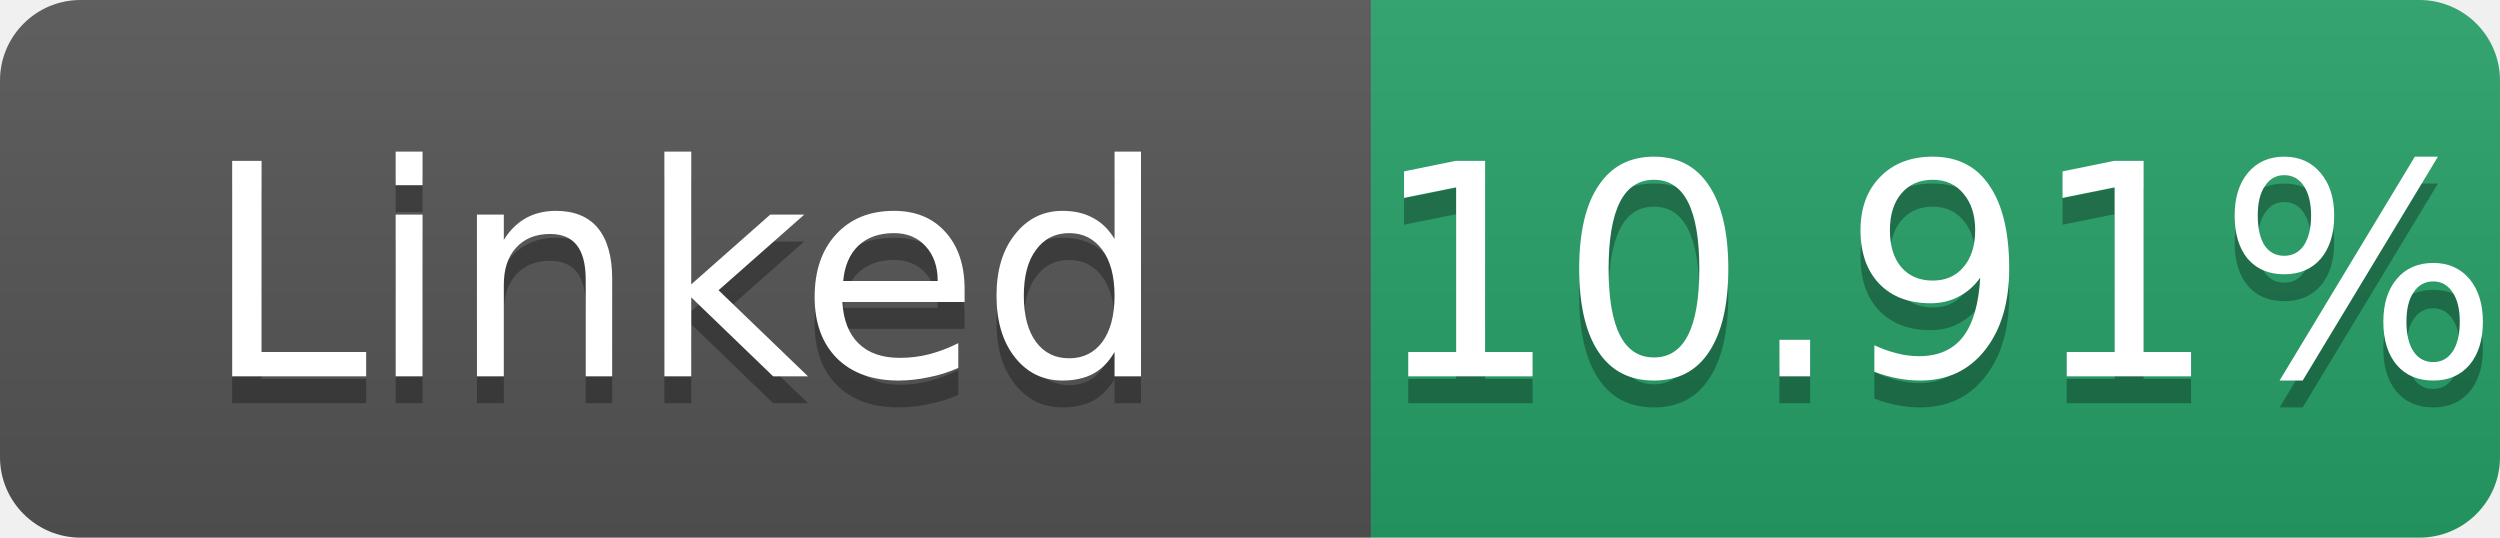
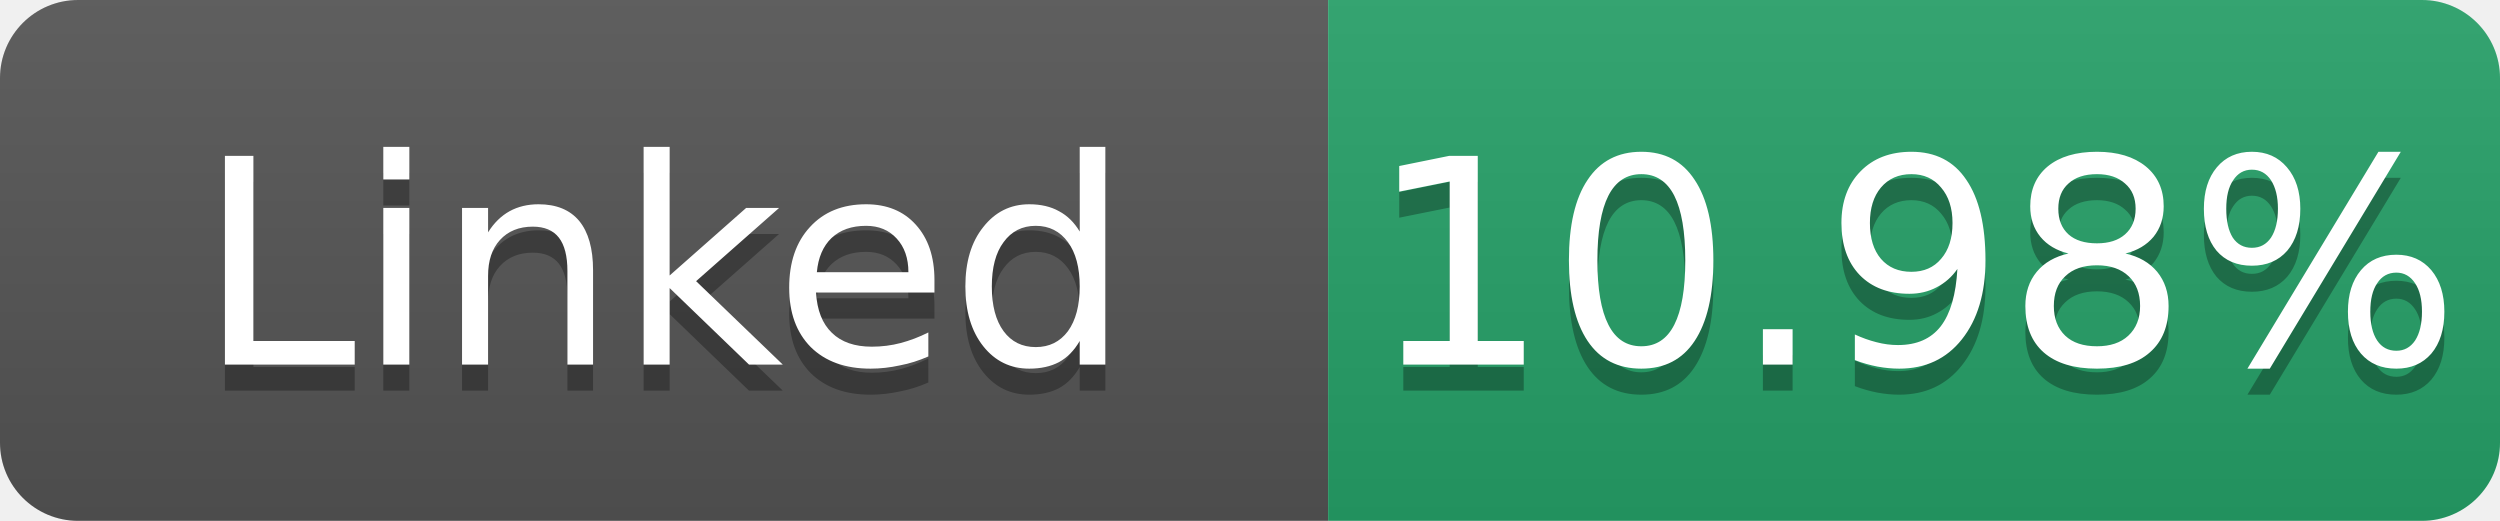
- <svg xmlns="http://www.w3.org/2000/svg" width="93" height="20" role="img" aria-label="Linked: 10.91%">
+ <svg xmlns="http://www.w3.org/2000/svg" width="96" height="20" role="img" aria-label="Linked: 10.98%">
  <linearGradient id="s" x2="0" y2="100%">
    <stop offset="0" stop-color="#bbb" stop-opacity=".1" />
    <stop offset="1" stop-opacity=".1" />
  </linearGradient>
  <clipPath id="r">
-     <rect width="93" height="20" rx="3" fill="#fff" />
+     <rect width="96" height="20" rx="3" fill="#fff" />
  </clipPath>
  <g clip-path="url(#r)">
    <rect width="51" height="20" fill="#555" />
-     <rect x="51" width="42" height="20" fill="#26a269" />
-     <rect width="93" height="20" fill="url(#s)" />
+     <rect x="51" width="45" height="20" fill="#26a269" />
+     <rect width="96" height="20" fill="url(#s)" />
  </g>
  <g fill="#fff" text-anchor="middle" font-family="Verdana,Geneva,DejaVu Sans,sans-serif" font-size="11">
    <text x="25.5" y="15" fill="#010101" fill-opacity=".3">Linked</text>
    <text x="25.5" y="14">Linked</text>
-     <text x="72.0" y="15" fill="#010101" fill-opacity=".3">10.91%</text>
-     <text x="72.0" y="14">10.91%</text>
+     <text x="73.5" y="15" fill="#010101" fill-opacity=".3">10.98%</text>
+     <text x="73.5" y="14">10.98%</text>
  </g>
</svg>
